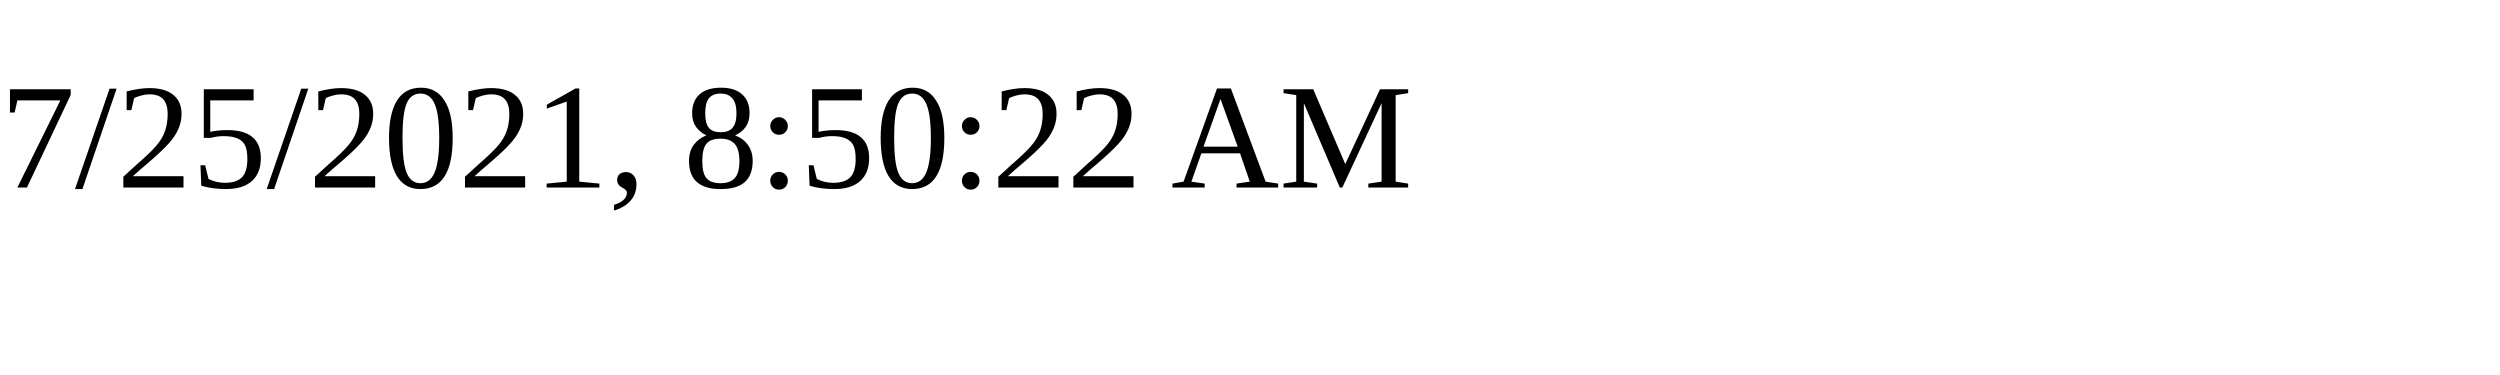
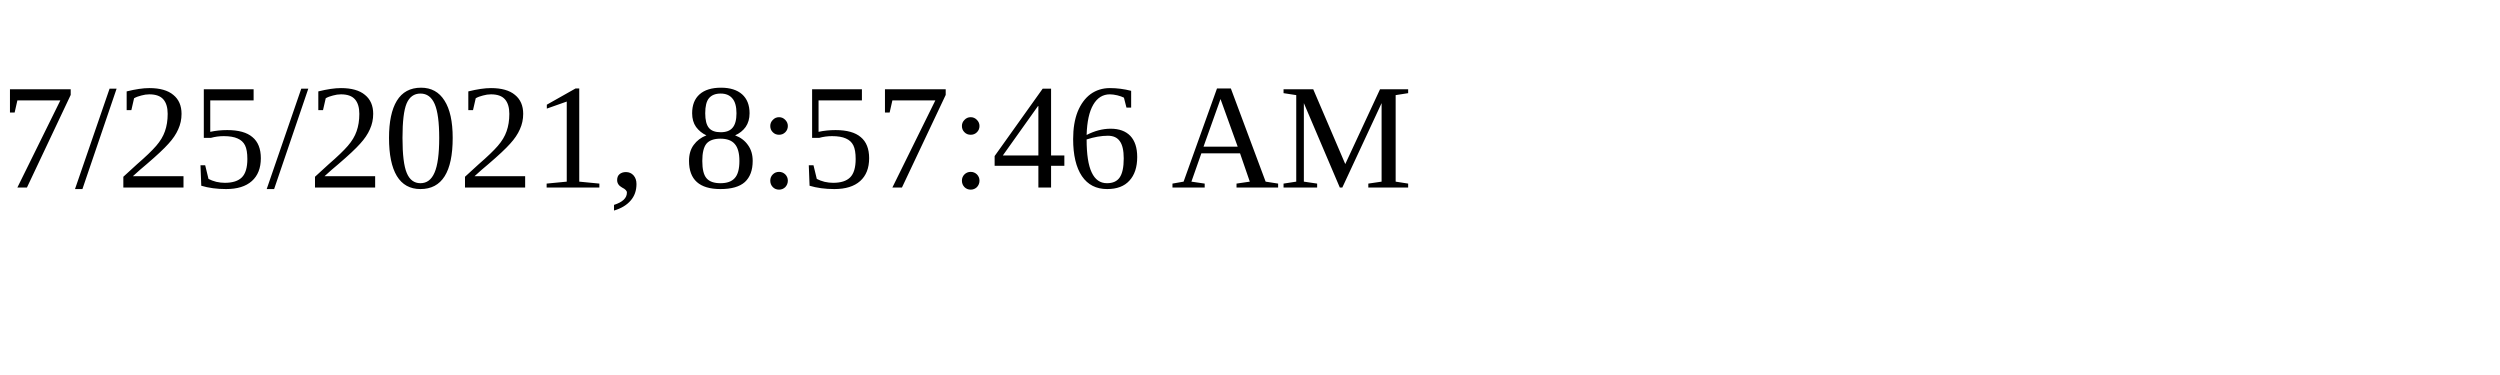
<svg xmlns="http://www.w3.org/2000/svg" height="30" width="200">
-   <text x="0" y="15">7/25/2021, 8:50:22 AM</text>
+   <text x="0" y="15">7/25/2021, 8:57:46 AM</text>
</svg>
